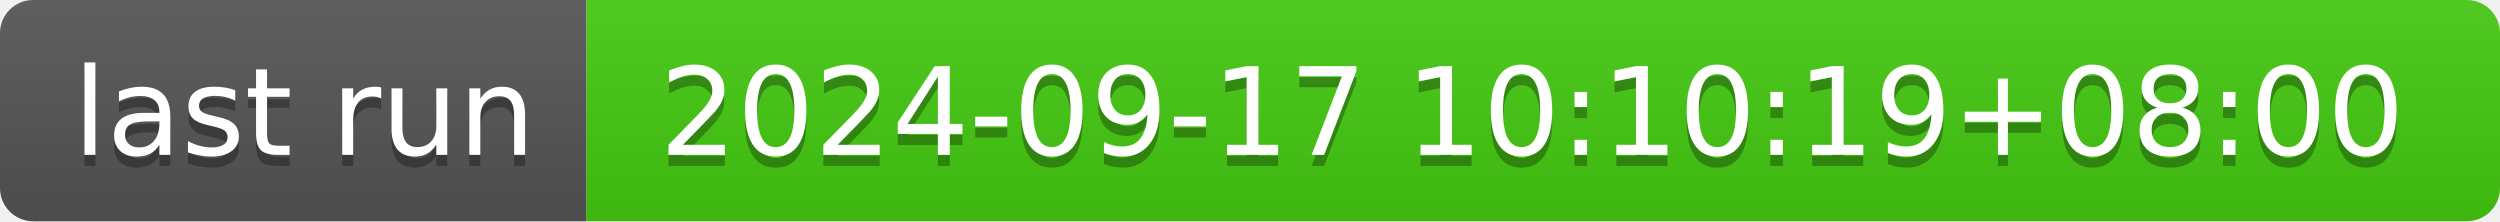
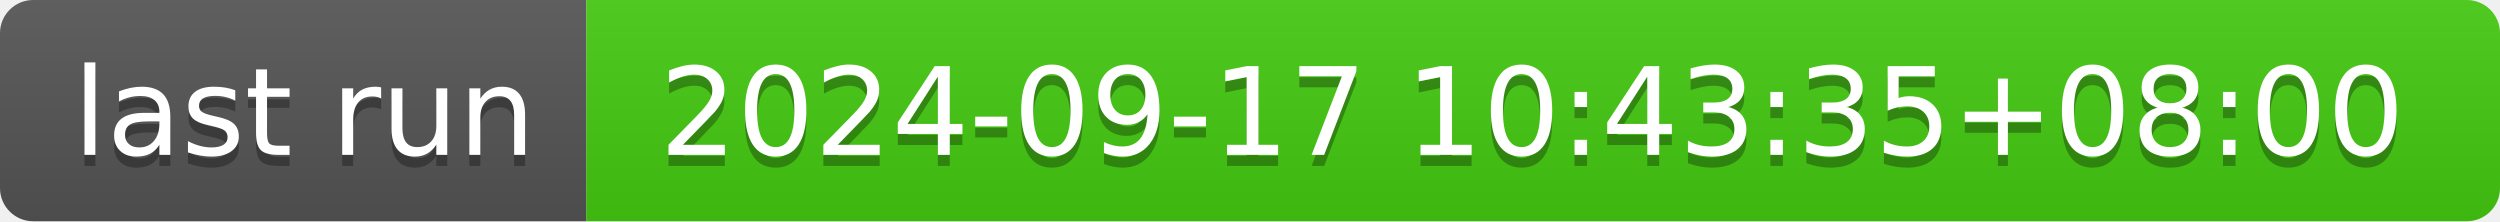
- <svg xmlns="http://www.w3.org/2000/svg" width="226" height="20" role="img" aria-label="last run: 2024-09-17 10:10:19+08:00">
+ <svg xmlns="http://www.w3.org/2000/svg" width="226" height="20" role="img" aria-label="last run: 2024-09-17 10:43:35+08:00">
  <linearGradient id="s" x2="0" y2="100%">
    <stop offset="0" stop-color="#bbb" stop-opacity=".1" />
    <stop offset="1" stop-opacity=".1" />
  </linearGradient>
  <clipPath id="r">
    <rect width="226" height="20" rx="3" fill="#fff" />
  </clipPath>
  <g clip-path="url(#r)">
    <rect width="53" height="20" fill="#555" />
    <rect x="53" width="173" height="20" fill="#4c1" />
    <rect width="226" height="20" fill="url(#s)" />
  </g>
  <g fill="#fff" text-anchor="middle" font-family="Verdana,Geneva,DejaVu Sans,sans-serif" text-rendering="geometricPrecision" font-size="110">
    <text aria-hidden="true" x="275" y="150" fill="#010101" fill-opacity=".3" transform="scale(.1)" textLength="430">last run</text>
    <text x="275" y="140" transform="scale(.1)" fill="#fff" textLength="430">last run</text>
-     <text aria-hidden="true" x="1385" y="150" fill="#010101" fill-opacity=".3" transform="scale(.1)" textLength="1630">2024-09-17 10:10:19+08:00</text>
-     <text x="1385" y="140" transform="scale(.1)" fill="#fff" textLength="1630">2024-09-17 10:10:19+08:00</text>
+     <text aria-hidden="true" x="1385" y="150" fill="#010101" fill-opacity=".3" transform="scale(.1)" textLength="1630">2024-09-17 10:43:35+08:00</text>
+     <text x="1385" y="140" transform="scale(.1)" fill="#fff" textLength="1630">2024-09-17 10:43:35+08:00</text>
  </g>
</svg>
